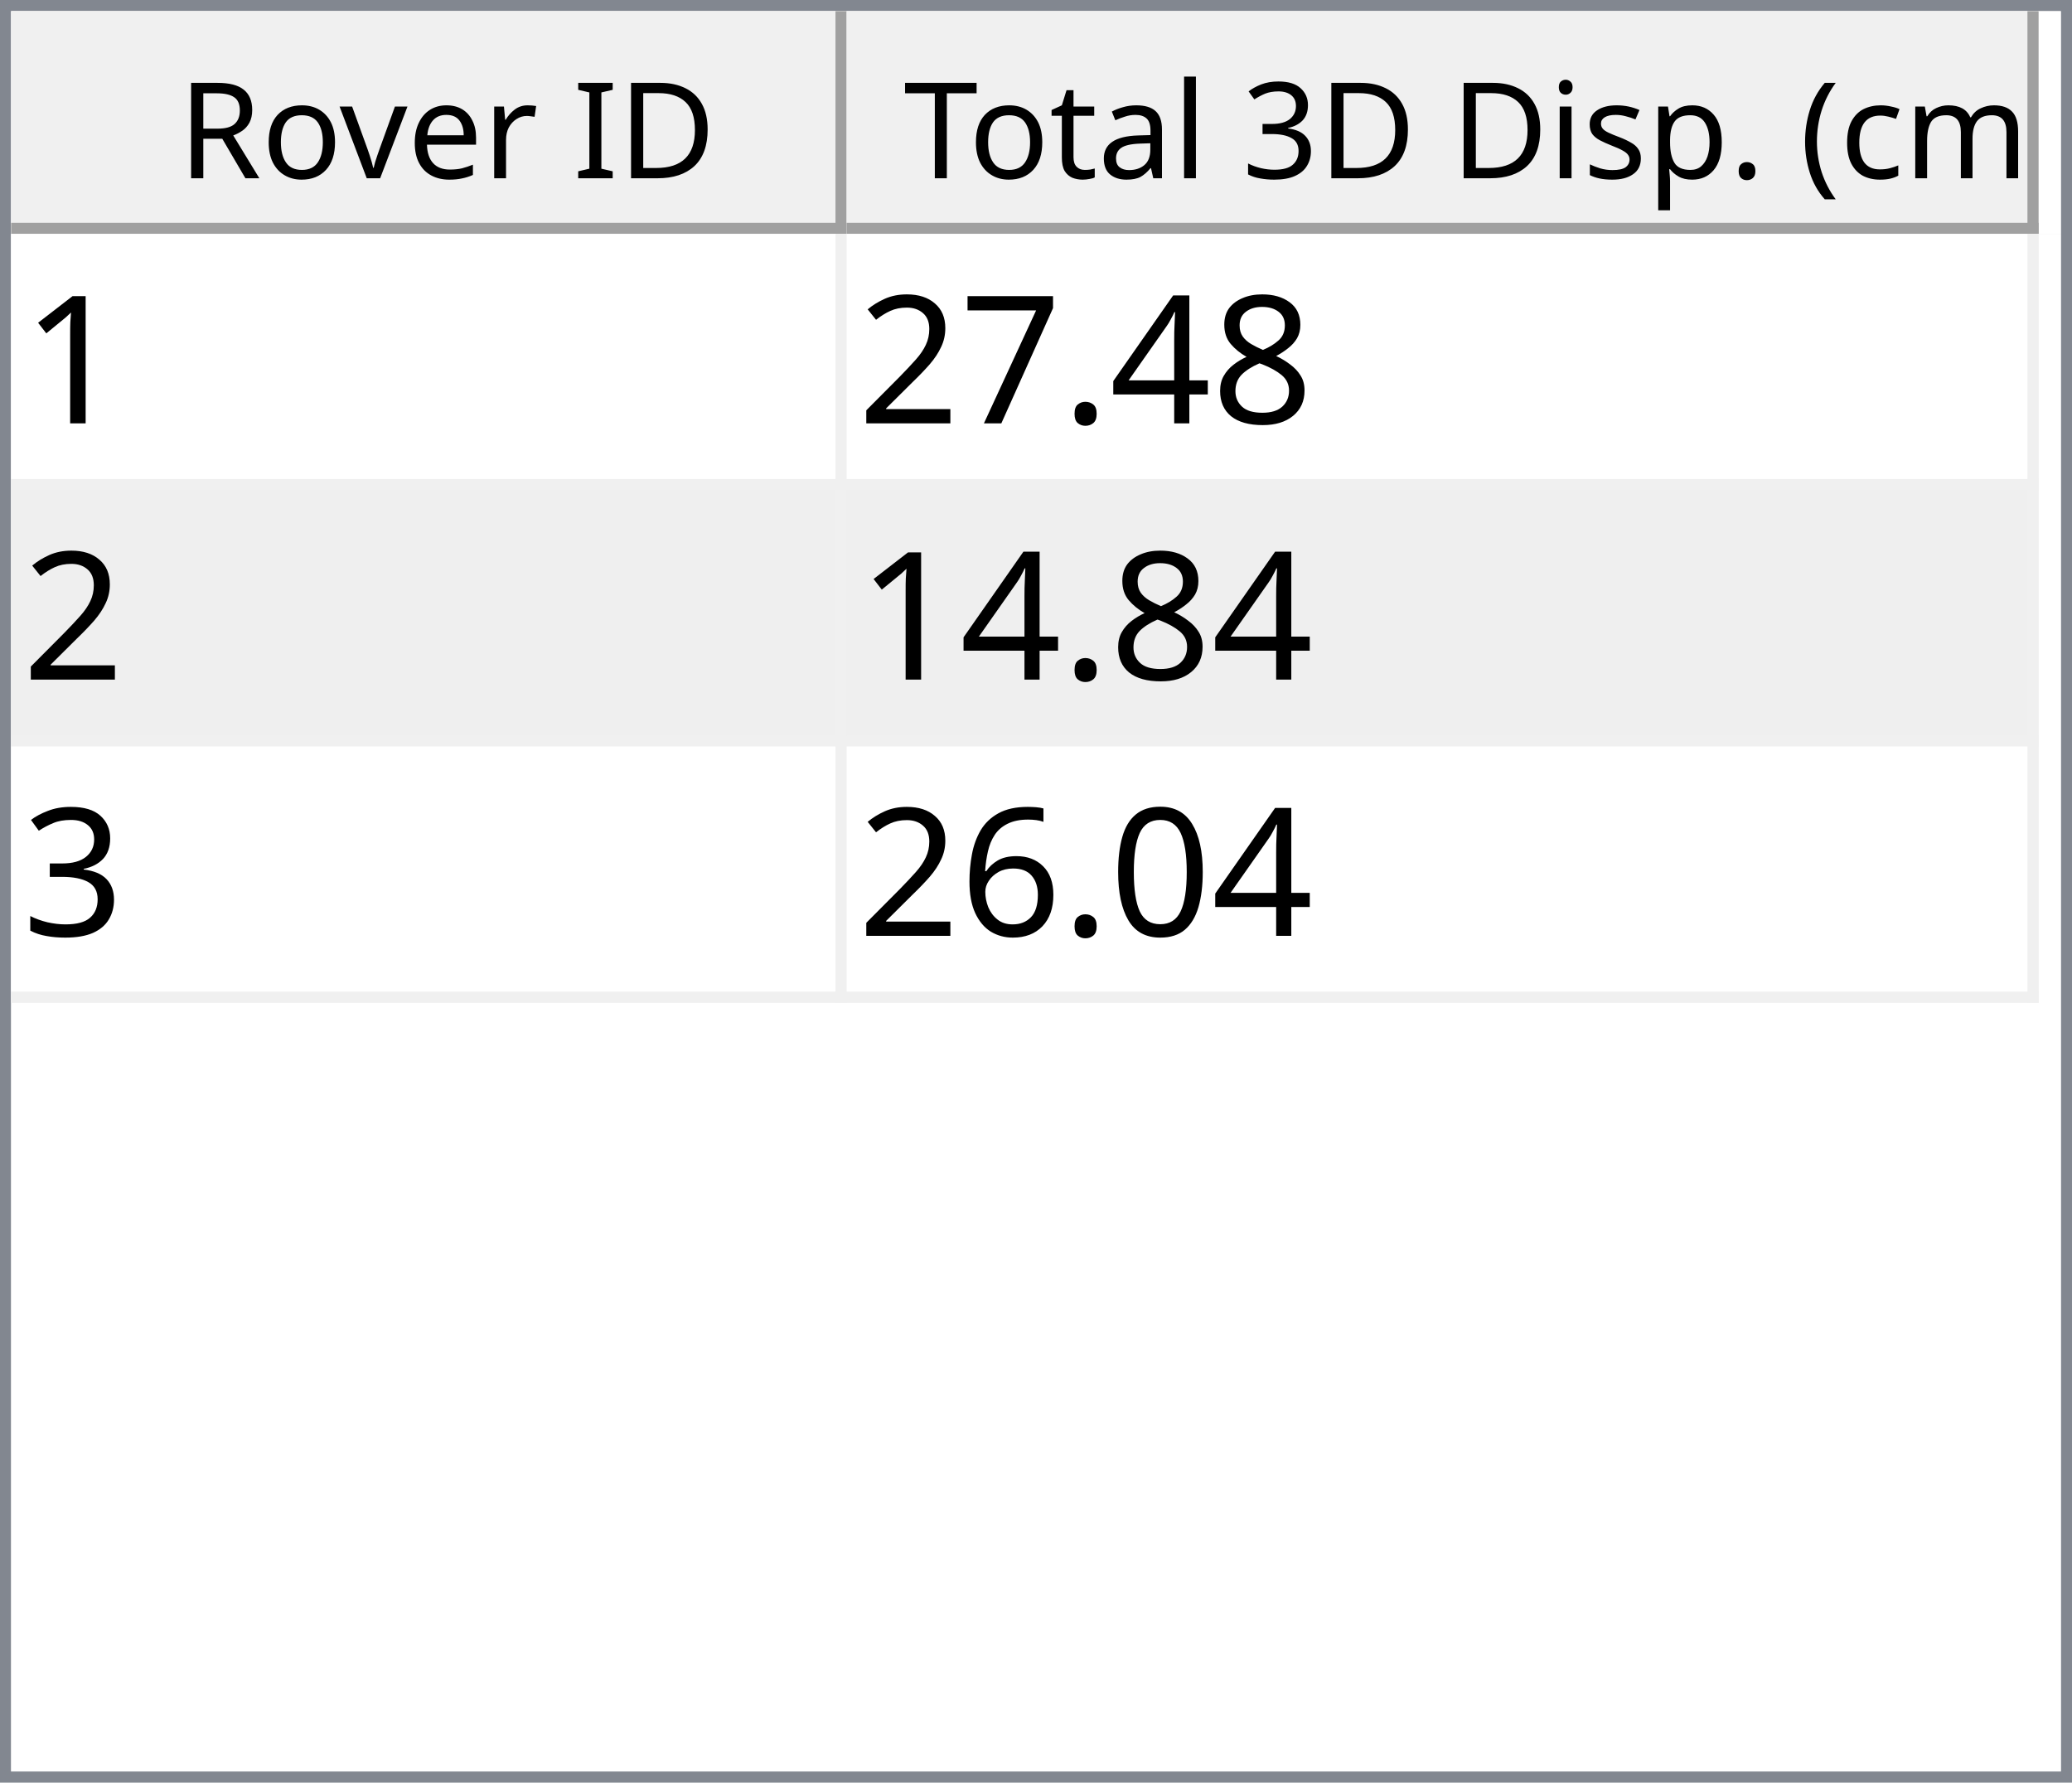
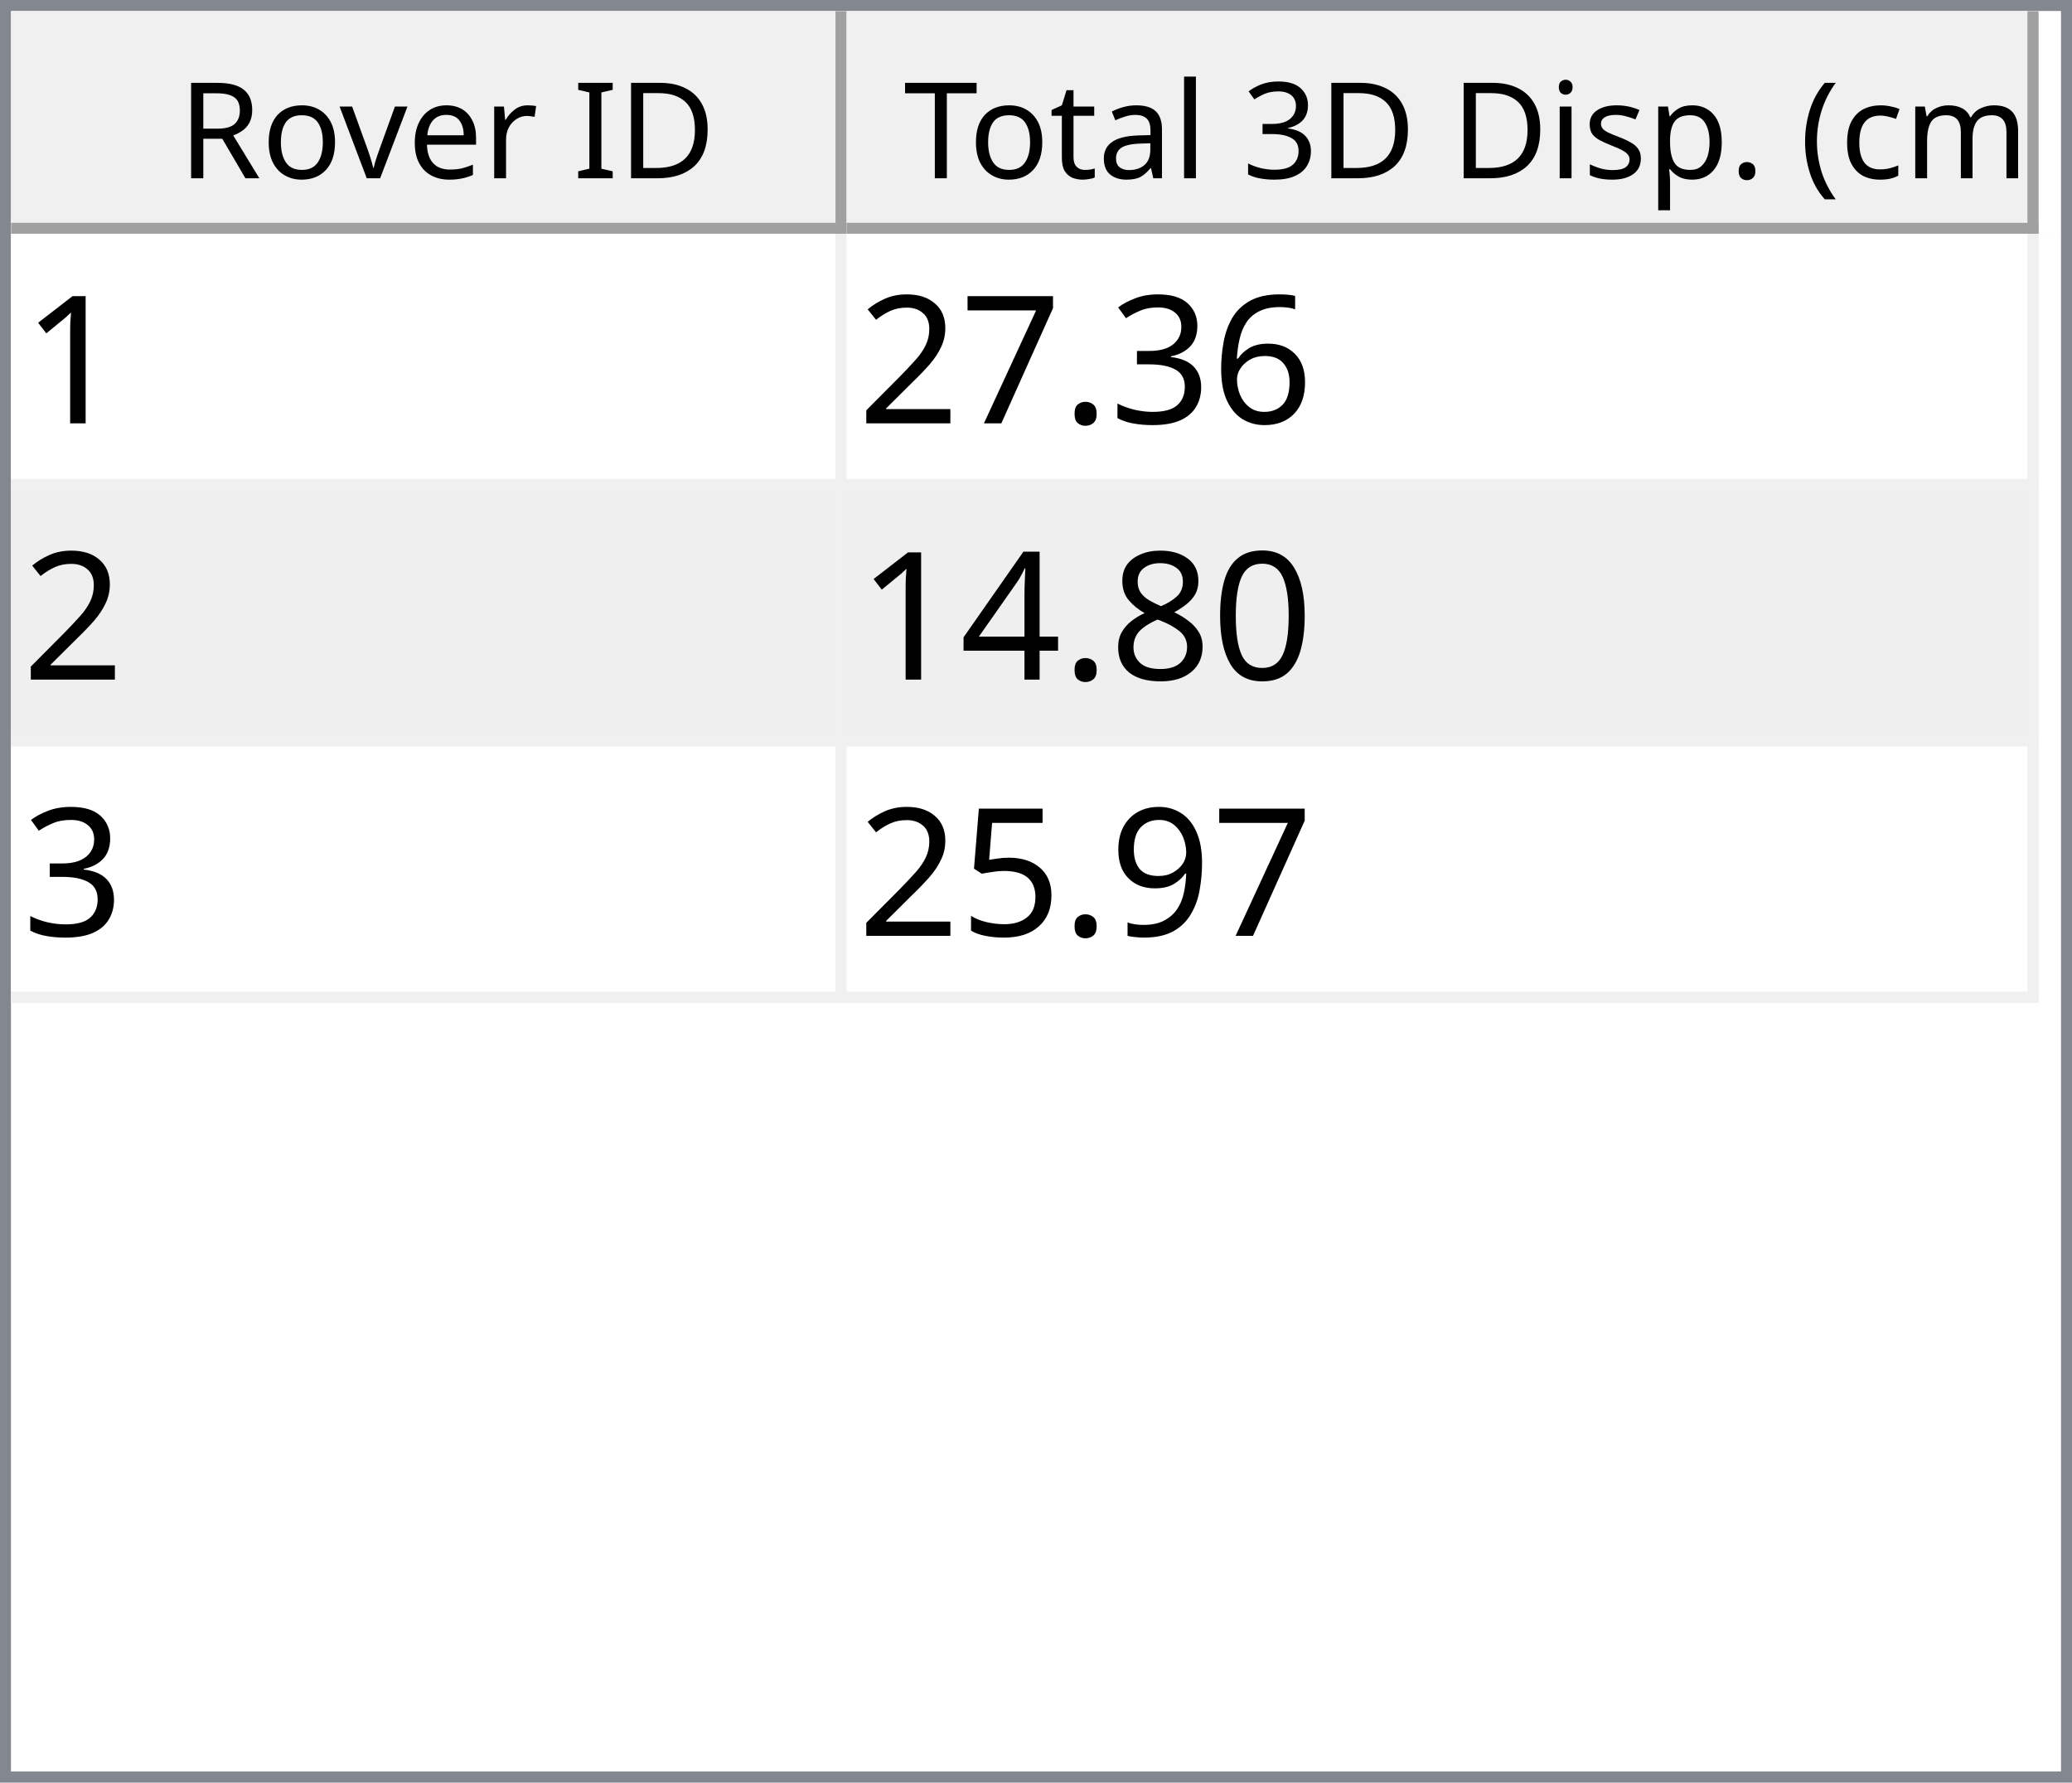
<svg xmlns="http://www.w3.org/2000/svg" style="fill-opacity:1; color-rendering:auto; color-interpolation:auto; text-rendering:auto; stroke:black; stroke-linecap:square; stroke-miterlimit:10; shape-rendering:auto; stroke-opacity:1; fill:black; stroke-dasharray:none; font-weight:normal; stroke-width:1; font-family:'Dialog'; font-style:normal; stroke-linejoin:miter; font-size:12px; stroke-dashoffset:0; image-rendering:auto;" width="186" height="160">
  <defs id="genericDefs" />
  <g>
    <defs id="defs1">
      <clipPath clipPathUnits="userSpaceOnUse" id="clipPath1">
        <path d="M0 0 L186 0 L186 160 L0 160 L0 0 Z" />
      </clipPath>
      <clipPath clipPathUnits="userSpaceOnUse" id="clipPath2">
        <path d="M0 0 L0 160 L186 160 L186 0 Z" />
      </clipPath>
      <clipPath clipPathUnits="userSpaceOnUse" id="clipPath3">
        <path d="M0 0 L0 20 L184 20 L184 0 Z" />
      </clipPath>
      <clipPath clipPathUnits="userSpaceOnUse" id="clipPath4">
        <path d="M0 0 L0 20 L75 20 L75 0 Z" />
      </clipPath>
      <clipPath clipPathUnits="userSpaceOnUse" id="clipPath5">
        <path d="M1 1 L1 19 L74 19 L74 1 Z" />
      </clipPath>
      <clipPath clipPathUnits="userSpaceOnUse" id="clipPath6">
        <path d="M0 0 L0 18 L73 18 L73 0 Z" />
      </clipPath>
      <clipPath clipPathUnits="userSpaceOnUse" id="clipPath7">
        <path d="M-0.5 -0.5 L-0.5 19.5 L74.5 19.5 L74.5 -0.5 Z" />
      </clipPath>
      <clipPath clipPathUnits="userSpaceOnUse" id="clipPath8">
        <path d="M0 0 L0 20 L107 20 L107 0 Z" />
      </clipPath>
      <clipPath clipPathUnits="userSpaceOnUse" id="clipPath9">
        <path d="M1 1 L1 19 L106 19 L106 1 Z" />
      </clipPath>
      <clipPath clipPathUnits="userSpaceOnUse" id="clipPath10">
        <path d="M0 0 L0 18 L105 18 L105 0 Z" />
      </clipPath>
      <clipPath clipPathUnits="userSpaceOnUse" id="clipPath11">
        <path d="M-0.5 -0.5 L-0.5 19.5 L106.5 19.5 L106.5 -0.5 Z" />
      </clipPath>
      <clipPath clipPathUnits="userSpaceOnUse" id="clipPath12">
        <path d="M0 0 L0 138 L184 138 L184 0 Z" />
      </clipPath>
      <clipPath clipPathUnits="userSpaceOnUse" id="clipPath13">
        <path d="M0 0 L0 69 L182 69 L182 0 Z" />
      </clipPath>
      <clipPath clipPathUnits="userSpaceOnUse" id="clipPath14">
        <path d="M-0.5 -0.5 L-0.5 68.5 L181.5 68.5 L181.5 -0.5 Z" />
      </clipPath>
      <clipPath clipPathUnits="userSpaceOnUse" id="clipPath15">
        <path d="M0 0 L0 22 L74 22 L74 0 Z" />
      </clipPath>
      <clipPath clipPathUnits="userSpaceOnUse" id="clipPath16">
        <path d="M0 0 L0 22 L106 22 L106 0 Z" />
      </clipPath>
      <font horiz-adv-x="64.551" id="font1">
        <font-face ascent="107.91" descent="25.098" units-per-em="100" style="font-style:normal; font-family:Segoe UI; font-weight:normal;" />
        <missing-glyph horiz-adv-x="64.551" d="M8.109 0 L8.109 68.266 L56.453 68.266 L56.453 0 L8.109 0 ZM15.328 7.234 L49.219 7.234 L49.219 61.031 L15.328 61.031 L15.328 7.234 Z" />
        <glyph unicode="D" horiz-adv-x="70.117" d="M9.188 0 L9.188 70.016 L28.516 70.016 Q65.531 70.016 65.531 35.891 Q65.531 19.672 55.25 9.836 Q44.969 0 27.734 0 L9.188 0 ZM17.391 62.594 L17.391 7.422 L27.828 7.422 Q41.609 7.422 49.273 14.797 Q56.938 22.172 56.938 35.688 Q56.938 62.594 28.328 62.594 L17.391 62.594 Z" />
        <glyph unicode="I" horiz-adv-x="26.611" d="M17.391 0 L9.188 0 L9.188 70.016 L17.391 70.016 L17.391 0 Z" />
        <glyph unicode=" " horiz-adv-x="27.393" d="" />
        <glyph unicode="r" horiz-adv-x="34.766" d="M34.188 41.891 Q32.078 43.5 28.125 43.5 Q23 43.5 19.555 38.672 Q16.109 33.844 16.109 25.484 L16.109 0 L8.109 0 L8.109 50 L16.109 50 L16.109 39.703 L16.312 39.703 Q18.016 44.969 21.531 47.922 Q25.047 50.875 29.391 50.875 Q32.516 50.875 34.188 50.203 L34.188 41.891 Z" />
        <glyph unicode="e" horiz-adv-x="52.295" d="M48.297 23 L12.984 23 Q13.188 14.656 17.484 10.109 Q21.781 5.562 29.297 5.562 Q37.75 5.562 44.828 11.141 L44.828 3.609 Q38.234 -1.172 27.391 -1.172 Q16.797 -1.172 10.742 5.641 Q4.688 12.453 4.688 24.812 Q4.688 36.469 11.305 43.82 Q17.922 51.172 27.734 51.172 Q37.547 51.172 42.922 44.828 Q48.297 38.484 48.297 27.203 L48.297 23 ZM40.094 29.781 Q40.047 36.719 36.75 40.578 Q33.453 44.438 27.594 44.438 Q21.922 44.438 17.969 40.383 Q14.016 36.328 13.094 29.781 L40.094 29.781 Z" />
        <glyph unicode="v" horiz-adv-x="47.9" d="M47.406 50 L27.484 0 L19.625 0 L0.688 50 L9.469 50 L22.172 13.672 Q23.578 9.672 23.922 6.688 L24.125 6.688 Q24.609 10.453 25.688 13.484 L38.969 50 L47.406 50 Z" />
        <glyph unicode="o" horiz-adv-x="58.594" d="M29 -1.172 Q17.922 -1.172 11.305 5.836 Q4.688 12.844 4.688 24.422 Q4.688 37.016 11.57 44.094 Q18.453 51.172 30.172 51.172 Q41.359 51.172 47.633 44.289 Q53.906 37.406 53.906 25.203 Q53.906 13.234 47.141 6.031 Q40.375 -1.172 29 -1.172 ZM29.594 44.438 Q21.875 44.438 17.383 39.188 Q12.891 33.938 12.891 24.703 Q12.891 15.828 17.43 10.695 Q21.969 5.562 29.594 5.562 Q37.359 5.562 41.531 10.594 Q45.703 15.625 45.703 24.906 Q45.703 34.281 41.531 39.359 Q37.359 44.438 29.594 44.438 Z" />
        <glyph unicode="R" horiz-adv-x="59.814" d="M59.375 0 L49.609 0 L37.891 19.625 Q36.281 22.359 34.766 24.289 Q33.25 26.219 31.664 27.438 Q30.078 28.656 28.25 29.219 Q26.422 29.781 24.125 29.781 L17.391 29.781 L17.391 0 L9.188 0 L9.188 70.016 L30.078 70.016 Q34.672 70.016 38.555 68.867 Q42.438 67.719 45.289 65.375 Q48.141 63.031 49.758 59.547 Q51.375 56.062 51.375 51.375 Q51.375 47.703 50.273 44.656 Q49.172 41.609 47.148 39.211 Q45.125 36.812 42.266 35.133 Q39.406 33.453 35.844 32.516 L35.844 32.328 Q37.594 31.547 38.891 30.547 Q40.188 29.547 41.359 28.18 Q42.531 26.812 43.68 25.078 Q44.828 23.344 46.234 21.047 L59.375 0 ZM17.391 62.594 L17.391 37.203 L28.516 37.203 Q31.594 37.203 34.203 38.133 Q36.812 39.062 38.719 40.797 Q40.625 42.531 41.703 45.047 Q42.781 47.562 42.781 50.688 Q42.781 56.297 39.141 59.445 Q35.5 62.594 28.609 62.594 L17.391 62.594 Z" />
        <glyph unicode=")" horiz-adv-x="30.176" d="M8.297 -15.922 L1.172 -15.922 Q16.406 2.344 16.406 26.812 Q16.406 51.469 1.078 70.016 L8.297 70.016 Q23.531 52.156 23.531 26.703 Q23.531 1.375 8.297 -15.922 Z" />
        <glyph unicode="m" horiz-adv-x="86.133" d="M79.109 0 L71.094 0 L71.094 28.719 Q71.094 37.016 68.531 40.727 Q65.969 44.438 59.906 44.438 Q54.781 44.438 51.195 39.75 Q47.609 35.062 47.609 28.516 L47.609 0 L39.594 0 L39.594 29.688 Q39.594 44.438 28.219 44.438 Q22.953 44.438 19.531 40.016 Q16.109 35.594 16.109 28.516 L16.109 0 L8.109 0 L8.109 50 L16.109 50 L16.109 42.094 L16.312 42.094 Q21.625 51.172 31.844 51.172 Q36.969 51.172 40.773 48.312 Q44.578 45.453 46 40.828 Q51.562 51.172 62.594 51.172 Q79.109 51.172 79.109 30.812 L79.109 0 Z" />
        <glyph unicode="c" horiz-adv-x="46.191" d="M42.188 2.297 Q36.422 -1.172 28.516 -1.172 Q17.828 -1.172 11.258 5.789 Q4.688 12.75 4.688 23.828 Q4.688 36.188 11.766 43.68 Q18.844 51.172 30.672 51.172 Q37.25 51.172 42.281 48.734 L42.281 40.531 Q36.719 44.438 30.375 44.438 Q22.703 44.438 17.797 38.945 Q12.891 33.453 12.891 24.516 Q12.891 15.719 17.508 10.641 Q22.125 5.562 29.891 5.562 Q36.422 5.562 42.188 9.906 L42.188 2.297 Z" />
        <glyph unicode="(" horiz-adv-x="30.176" d="M29.109 -15.922 L21.969 -15.922 Q6.844 1.375 6.844 26.703 Q6.844 52.156 21.969 70.016 L29.203 70.016 Q13.875 51.469 13.875 26.812 Q13.875 2.344 29.109 -15.922 Z" />
        <glyph unicode="." horiz-adv-x="21.68" d="M10.891 -1.078 Q8.641 -1.078 7.055 0.539 Q5.469 2.156 5.469 4.391 Q5.469 6.641 7.055 8.273 Q8.641 9.906 10.891 9.906 Q13.188 9.906 14.797 8.273 Q16.406 6.641 16.406 4.391 Q16.406 2.156 14.797 0.539 Q13.188 -1.078 10.891 -1.078 Z" />
        <glyph unicode="p" horiz-adv-x="58.789" d="M16.312 7.234 L16.109 7.234 L16.109 -23 L8.109 -23 L8.109 50 L16.109 50 L16.109 41.219 L16.312 41.219 Q22.219 51.172 33.594 51.172 Q43.266 51.172 48.688 44.461 Q54.109 37.75 54.109 26.469 Q54.109 13.922 48 6.375 Q41.891 -1.172 31.297 -1.172 Q21.578 -1.172 16.312 7.234 ZM16.109 27.391 L16.109 20.406 Q16.109 14.203 20.141 9.883 Q24.172 5.562 30.375 5.562 Q37.641 5.562 41.773 11.133 Q45.906 16.703 45.906 26.609 Q45.906 34.969 42.047 39.703 Q38.188 44.438 31.594 44.438 Q24.609 44.438 20.359 39.578 Q16.109 34.719 16.109 27.391 Z" />
        <glyph unicode="s" horiz-adv-x="42.432" d="M5.078 1.812 L5.078 10.406 Q11.625 5.562 19.484 5.562 Q30.031 5.562 30.031 12.594 Q30.031 14.594 29.125 15.992 Q28.219 17.391 26.68 18.461 Q25.141 19.531 23.07 20.383 Q21 21.234 18.609 22.172 Q15.281 23.484 12.766 24.828 Q10.25 26.172 8.57 27.859 Q6.891 29.547 6.031 31.695 Q5.172 33.844 5.172 36.719 Q5.172 40.234 6.789 42.945 Q8.406 45.656 11.086 47.484 Q13.766 49.312 17.211 50.242 Q20.656 51.172 24.312 51.172 Q30.812 51.172 35.938 48.922 L35.938 40.828 Q30.422 44.438 23.25 44.438 Q21 44.438 19.195 43.922 Q17.391 43.406 16.094 42.477 Q14.797 41.547 14.086 40.258 Q13.375 38.969 13.375 37.406 Q13.375 35.453 14.086 34.133 Q14.797 32.812 16.164 31.789 Q17.531 30.766 19.484 29.938 Q21.438 29.109 23.922 28.125 Q27.25 26.859 29.883 25.516 Q32.516 24.172 34.375 22.484 Q36.234 20.797 37.234 18.602 Q38.234 16.406 38.234 13.375 Q38.234 9.672 36.602 6.938 Q34.969 4.203 32.234 2.398 Q29.5 0.594 25.93 -0.289 Q22.359 -1.172 18.453 -1.172 Q10.75 -1.172 5.078 1.812 Z" />
        <glyph unicode="i" horiz-adv-x="24.219" d="M12.203 62.703 Q10.062 62.703 8.547 64.164 Q7.031 65.625 7.031 67.875 Q7.031 70.125 8.547 71.609 Q10.062 73.094 12.203 73.094 Q14.406 73.094 15.945 71.609 Q17.484 70.125 17.484 67.875 Q17.484 65.719 15.945 64.211 Q14.406 62.703 12.203 62.703 ZM16.109 0 L8.109 0 L8.109 50 L16.109 50 L16.109 0 Z" />
        <glyph unicode="3" horiz-adv-x="53.906" d="M46.531 19.828 Q46.531 15.094 44.75 11.211 Q42.969 7.328 39.719 4.57 Q36.469 1.812 31.93 0.297 Q27.391 -1.219 21.922 -1.219 Q11.922 -1.219 6 2.594 L6 11.188 Q13.094 5.609 22.219 5.609 Q25.875 5.609 28.828 6.539 Q31.781 7.469 33.906 9.227 Q36.031 10.984 37.18 13.477 Q38.328 15.969 38.328 19.094 Q38.328 32.812 18.797 32.812 L12.984 32.812 L12.984 39.594 L18.5 39.594 Q35.797 39.594 35.797 52.484 Q35.797 64.406 22.609 64.406 Q15.188 64.406 8.688 59.422 L8.688 67.188 Q15.375 71.188 24.609 71.188 Q29 71.188 32.57 69.969 Q36.141 68.75 38.68 66.555 Q41.219 64.359 42.609 61.281 Q44 58.203 44 54.5 Q44 40.672 30.031 36.719 L30.031 36.531 Q33.594 36.141 36.625 34.797 Q39.656 33.453 41.852 31.305 Q44.047 29.156 45.289 26.25 Q46.531 23.344 46.531 19.828 Z" />
        <glyph unicode="l" horiz-adv-x="24.219" d="M16.109 0 L8.109 0 L8.109 74.031 L16.109 74.031 L16.109 0 Z" />
        <glyph unicode="a" horiz-adv-x="50.879" d="M43.891 0 L35.891 0 L35.891 7.812 L35.688 7.812 Q30.469 -1.172 20.312 -1.172 Q12.844 -1.172 8.617 2.781 Q4.391 6.734 4.391 13.281 Q4.391 27.297 20.906 29.594 L35.891 31.688 Q35.891 44.438 25.594 44.438 Q16.547 44.438 9.281 38.281 L9.281 46.484 Q16.656 51.172 26.266 51.172 Q43.891 51.172 43.891 32.516 L43.891 0 ZM35.891 25.297 L23.828 23.641 Q18.266 22.859 15.43 20.875 Q12.594 18.891 12.594 13.875 Q12.594 10.203 15.211 7.883 Q17.828 5.562 22.172 5.562 Q28.125 5.562 32.008 9.742 Q35.891 13.922 35.891 20.312 L35.891 25.297 Z" />
        <glyph unicode="t" horiz-adv-x="33.887" d="M31.297 0.484 Q28.469 -1.078 23.828 -1.078 Q10.688 -1.078 10.688 13.578 L10.688 43.172 L2.094 43.172 L2.094 50 L10.688 50 L10.688 62.203 L18.703 64.797 L18.703 50 L31.297 50 L31.297 43.172 L18.703 43.172 L18.703 14.984 Q18.703 9.969 20.414 7.82 Q22.125 5.672 26.078 5.672 Q29.109 5.672 31.297 7.328 L31.297 0.484 Z" />
        <glyph unicode="T" horiz-adv-x="52.393" d="M50.594 62.594 L30.375 62.594 L30.375 0 L22.172 0 L22.172 62.594 L2 62.594 L2 70.016 L50.594 70.016 L50.594 62.594 Z" />
      </font>
      <font horiz-adv-x="75.0" id="font2">
        <font-face ascent="100.537" descent="21.973" units-per-em="100" style="font-style:normal; font-family:sans-serif; font-weight:normal;" />
        <missing-glyph horiz-adv-x="75.0" d="M12.5 0 L12.5 62.5 L62.5 62.5 L62.5 0 L12.5 0 ZM14.062 1.562 L60.938 1.562 L60.938 60.938 L14.062 60.938 L14.062 1.562 Z" />
        <glyph unicode="1" horiz-adv-x="55.615" d="M37.25 0 L28.469 0 L28.469 56 Q25.297 52.984 20.141 49.953 Q14.984 46.922 10.891 45.406 L10.891 53.906 Q18.266 57.375 23.781 62.305 Q29.297 67.234 31.594 71.875 L37.25 71.875 L37.25 0 Z" />
-         <glyph unicode="8" horiz-adv-x="55.615" d="M17.672 38.812 Q12.203 40.828 9.57 44.539 Q6.938 48.25 6.938 53.422 Q6.938 61.234 12.555 66.555 Q18.172 71.875 27.484 71.875 Q36.859 71.875 42.578 66.43 Q48.297 60.984 48.297 53.172 Q48.297 48.188 45.68 44.508 Q43.062 40.828 37.75 38.812 Q44.344 36.672 47.781 31.883 Q51.219 27.094 51.219 20.453 Q51.219 11.281 44.727 5.031 Q38.234 -1.219 27.641 -1.219 Q17.047 -1.219 10.547 5.055 Q4.047 11.328 4.047 20.703 Q4.047 27.688 7.594 32.398 Q11.141 37.109 17.672 38.812 ZM15.922 53.719 Q15.922 48.641 19.195 45.414 Q22.469 42.188 27.688 42.188 Q32.766 42.188 36.016 45.383 Q39.266 48.578 39.266 53.219 Q39.266 58.062 35.914 61.359 Q32.562 64.656 27.594 64.656 Q22.562 64.656 19.242 61.43 Q15.922 58.203 15.922 53.719 ZM13.094 20.656 Q13.094 16.891 14.875 13.375 Q16.656 9.859 20.172 7.93 Q23.688 6 27.734 6 Q34.031 6 38.133 10.055 Q42.234 14.109 42.234 20.359 Q42.234 26.703 38.016 30.859 Q33.797 35.016 27.438 35.016 Q21.234 35.016 17.164 30.914 Q13.094 26.812 13.094 20.656 Z" />
-         <glyph unicode="4" horiz-adv-x="55.615" d="M32.328 0 L32.328 17.141 L1.266 17.141 L1.266 25.203 L33.938 71.578 L41.109 71.578 L41.109 25.203 L50.781 25.203 L50.781 17.141 L41.109 17.141 L41.109 0 L32.328 0 ZM32.328 25.203 L32.328 57.469 L9.906 25.203 L32.328 25.203 Z" />
+         <glyph unicode="6" horiz-adv-x="55.615" d="M49.75 54.047 L41.016 53.375 Q39.844 58.547 37.703 60.891 Q34.125 64.656 28.906 64.656 Q24.703 64.656 21.531 62.312 Q17.391 59.281 14.992 53.469 Q12.594 47.656 12.5 36.922 Q15.672 41.75 20.266 44.094 Q24.859 46.438 29.891 46.438 Q38.672 46.438 44.852 39.969 Q51.031 33.5 51.031 23.25 Q51.031 16.5 48.125 10.719 Q45.219 4.938 40.141 1.859 Q35.062 -1.219 28.609 -1.219 Q17.625 -1.219 10.695 6.859 Q3.766 14.938 3.766 33.5 Q3.766 54.25 11.422 63.672 Q18.109 71.875 29.438 71.875 Q37.891 71.875 43.289 67.141 Q48.688 62.406 49.75 54.047 ZM13.875 23.188 Q13.875 18.656 15.797 14.508 Q17.719 10.359 21.188 8.18 Q24.656 6 28.469 6 Q34.031 6 38.039 10.492 Q42.047 14.984 42.047 22.703 Q42.047 30.125 38.086 34.398 Q34.125 38.672 28.125 38.672 Q22.172 38.672 18.023 34.398 Q13.875 30.125 13.875 23.188 Z" />
+         <glyph unicode="3" horiz-adv-x="55.615" d="M4.203 18.891 L12.984 20.062 Q14.5 12.594 18.141 9.297 Q21.781 6 27 6 Q33.203 6 37.477 10.297 Q41.75 14.594 41.75 20.953 Q41.75 27 37.797 30.93 Q33.844 34.859 27.734 34.859 Q25.25 34.859 21.531 33.891 L22.516 41.609 Q23.391 41.5 23.922 41.5 Q29.547 41.5 34.039 44.43 Q38.531 47.359 38.531 53.469 Q38.531 58.297 35.258 61.477 Q31.984 64.656 26.812 64.656 Q21.688 64.656 18.266 61.43 Q14.844 58.203 13.875 51.766 L5.078 53.328 Q6.688 62.156 12.398 67.016 Q18.109 71.875 26.609 71.875 Q32.469 71.875 37.398 69.359 Q42.328 66.844 44.945 62.5 Q47.562 58.156 47.562 53.266 Q47.562 48.641 45.07 44.828 Q42.578 41.016 37.703 38.766 Q44.047 37.312 47.562 32.695 Q51.078 28.078 51.078 21.141 Q51.078 11.766 44.242 5.25 Q37.406 -1.266 26.953 -1.266 Q17.531 -1.266 11.305 4.352 Q5.078 9.969 4.203 18.891 Z" />
        <glyph unicode="." horiz-adv-x="27.783" d="M9.078 0 L9.078 10.016 L19.094 10.016 L19.094 0 L9.078 0 Z" />
        <glyph unicode="7" horiz-adv-x="55.615" d="M4.734 62.203 L4.734 70.656 L51.078 70.656 L51.078 63.812 Q44.234 56.547 37.523 44.484 Q30.812 32.422 27.156 19.672 Q24.516 10.688 23.781 0 L14.75 0 Q14.891 8.453 18.062 20.414 Q21.234 32.375 27.172 43.484 Q33.109 54.594 39.797 62.203 L4.734 62.203 Z" />
        <glyph unicode="2" horiz-adv-x="55.615" d="M50.344 8.453 L50.344 0 L3.031 0 Q2.938 3.172 4.047 6.109 Q5.859 10.938 9.836 15.625 Q13.812 20.312 21.344 26.469 Q33.016 36.031 37.117 41.625 Q41.219 47.219 41.219 52.203 Q41.219 57.422 37.477 61.008 Q33.734 64.594 27.734 64.594 Q21.391 64.594 17.578 60.789 Q13.766 56.984 13.719 50.25 L4.688 51.172 Q5.609 61.281 11.664 66.578 Q17.719 71.875 27.938 71.875 Q38.234 71.875 44.242 66.164 Q50.25 60.453 50.25 52 Q50.25 47.703 48.492 43.555 Q46.734 39.406 42.656 34.812 Q38.578 30.219 29.109 22.219 Q21.188 15.578 18.945 13.211 Q16.703 10.844 15.234 8.453 L50.344 8.453 Z" />
-         <glyph unicode="3" horiz-adv-x="55.615" d="M4.203 18.891 L12.984 20.062 Q14.5 12.594 18.141 9.297 Q21.781 6 27 6 Q33.203 6 37.477 10.297 Q41.75 14.594 41.75 20.953 Q41.75 27 37.797 30.93 Q33.844 34.859 27.734 34.859 Q25.25 34.859 21.531 33.891 L22.516 41.609 Q23.391 41.5 23.922 41.5 Q29.547 41.5 34.039 44.43 Q38.531 47.359 38.531 53.469 Q38.531 58.297 35.258 61.477 Q31.984 64.656 26.812 64.656 Q21.688 64.656 18.266 61.43 Q14.844 58.203 13.875 51.766 L5.078 53.328 Q6.688 62.156 12.398 67.016 Q18.109 71.875 26.609 71.875 Q32.469 71.875 37.398 69.359 Q42.328 66.844 44.945 62.5 Q47.562 58.156 47.562 53.266 Q47.562 48.641 45.07 44.828 Q42.578 41.016 37.703 38.766 Q44.047 37.312 47.562 32.695 Q51.078 28.078 51.078 21.141 Q51.078 11.766 44.242 5.25 Q37.406 -1.266 26.953 -1.266 Q17.531 -1.266 11.305 4.352 Q5.078 9.969 4.203 18.891 Z" />
        <glyph unicode="0" horiz-adv-x="55.615" d="M4.156 35.297 Q4.156 48 6.766 55.742 Q9.375 63.484 14.523 67.68 Q19.672 71.875 27.484 71.875 Q33.25 71.875 37.594 69.555 Q41.938 67.234 44.773 62.867 Q47.609 58.5 49.219 52.227 Q50.828 45.953 50.828 35.297 Q50.828 22.703 48.242 14.969 Q45.656 7.234 40.508 3.008 Q35.359 -1.219 27.484 -1.219 Q17.141 -1.219 11.234 6.203 Q4.156 15.141 4.156 35.297 ZM13.188 35.297 Q13.188 17.672 17.312 11.836 Q21.438 6 27.484 6 Q33.547 6 37.672 11.859 Q41.797 17.719 41.797 35.297 Q41.797 52.984 37.672 58.789 Q33.547 64.594 27.391 64.594 Q21.344 64.594 17.719 59.469 Q13.188 52.938 13.188 35.297 Z" />
-         <glyph unicode="6" horiz-adv-x="55.615" d="M49.75 54.047 L41.016 53.375 Q39.844 58.547 37.703 60.891 Q34.125 64.656 28.906 64.656 Q24.703 64.656 21.531 62.312 Q17.391 59.281 14.992 53.469 Q12.594 47.656 12.5 36.922 Q15.672 41.75 20.266 44.094 Q24.859 46.438 29.891 46.438 Q38.672 46.438 44.852 39.969 Q51.031 33.5 51.031 23.25 Q51.031 16.5 48.125 10.719 Q45.219 4.938 40.141 1.859 Q35.062 -1.219 28.609 -1.219 Q17.625 -1.219 10.695 6.859 Q3.766 14.938 3.766 33.5 Q3.766 54.25 11.422 63.672 Q18.109 71.875 29.438 71.875 Q37.891 71.875 43.289 67.141 Q48.688 62.406 49.75 54.047 ZM13.875 23.188 Q13.875 18.656 15.797 14.508 Q17.719 10.359 21.188 8.18 Q24.656 6 28.469 6 Q34.031 6 38.039 10.492 Q42.047 14.984 42.047 22.703 Q42.047 30.125 38.086 34.398 Q34.125 38.672 28.125 38.672 Q22.172 38.672 18.023 34.398 Q13.875 30.125 13.875 23.188 Z" />
+         <glyph unicode="8" horiz-adv-x="55.615" d="M17.672 38.812 Q12.203 40.828 9.57 44.539 Q6.938 48.25 6.938 53.422 Q6.938 61.234 12.555 66.555 Q18.172 71.875 27.484 71.875 Q36.859 71.875 42.578 66.43 Q48.297 60.984 48.297 53.172 Q48.297 48.188 45.68 44.508 Q43.062 40.828 37.75 38.812 Q44.344 36.672 47.781 31.883 Q51.219 27.094 51.219 20.453 Q51.219 11.281 44.727 5.031 Q38.234 -1.219 27.641 -1.219 Q17.047 -1.219 10.547 5.055 Q4.047 11.328 4.047 20.703 Q4.047 27.688 7.594 32.398 Q11.141 37.109 17.672 38.812 ZM15.922 53.719 Q15.922 48.641 19.195 45.414 Q22.469 42.188 27.688 42.188 Q32.766 42.188 36.016 45.383 Q39.266 48.578 39.266 53.219 Q39.266 58.062 35.914 61.359 Q32.562 64.656 27.594 64.656 Q22.562 64.656 19.242 61.43 Q15.922 58.203 15.922 53.719 ZM13.094 20.656 Q13.094 16.891 14.875 13.375 Q16.656 9.859 20.172 7.93 Q23.688 6 27.734 6 Q34.031 6 38.133 10.055 Q42.234 14.109 42.234 20.359 Q42.234 26.703 38.016 30.859 Q33.797 35.016 27.438 35.016 Q21.234 35.016 17.164 30.914 Q13.094 26.812 13.094 20.656 Z" />
+         <glyph unicode="4" horiz-adv-x="55.615" d="M32.328 0 L32.328 17.141 L1.266 17.141 L1.266 25.203 L33.938 71.578 L41.109 71.578 L41.109 25.203 L50.781 25.203 L50.781 17.141 L41.109 17.141 L41.109 0 L32.328 0 ZM32.328 25.203 L32.328 57.469 L9.906 25.203 L32.328 25.203 Z" />
+         <glyph unicode="9" horiz-adv-x="55.615" d="M5.469 16.547 L13.922 17.328 Q14.984 11.375 18.016 8.688 Q21.047 6 25.781 6 Q29.828 6 32.883 7.859 Q35.938 9.719 37.891 12.82 Q39.844 15.922 41.164 21.195 Q42.484 26.469 42.484 31.938 Q42.484 32.516 42.438 33.688 Q39.797 29.5 35.234 26.883 Q30.672 24.266 25.344 24.266 Q16.453 24.266 10.305 30.711 Q4.156 37.156 4.156 47.703 Q4.156 58.594 10.578 65.234 Q17 71.875 26.656 71.875 Q33.641 71.875 39.43 68.117 Q45.219 64.359 48.219 57.398 Q51.219 50.438 51.219 37.25 Q51.219 23.531 48.242 15.406 Q45.266 7.281 39.383 3.031 Q33.5 -1.219 25.594 -1.219 Q17.188 -1.219 11.867 3.445 Q6.547 8.109 5.469 16.547 ZM41.453 48.141 Q41.453 55.719 37.43 60.156 Q33.406 64.594 27.734 64.594 Q21.875 64.594 17.531 59.812 Q13.188 55.031 13.188 47.406 Q13.188 40.578 17.312 36.305 Q21.438 32.031 27.484 32.031 Q33.594 32.031 37.523 36.305 Q41.453 40.578 41.453 48.141 Z" />
+         <glyph unicode="5" horiz-adv-x="55.615" d="M4.156 18.75 L13.375 19.531 Q14.406 12.797 18.141 9.398 Q21.875 6 27.156 6 Q33.5 6 37.891 10.789 Q42.281 15.578 42.281 23.484 Q42.281 31 38.062 35.352 Q33.844 39.703 27 39.703 Q22.75 39.703 19.336 37.773 Q15.922 35.844 13.969 32.766 L5.719 33.844 L12.641 70.609 L48.25 70.609 L48.25 62.203 L19.672 62.203 L15.828 42.969 Q22.266 47.469 29.344 47.469 Q38.719 47.469 45.164 40.969 Q51.609 34.469 51.609 24.266 Q51.609 14.547 45.953 7.469 Q39.062 -1.219 27.156 -1.219 Q17.391 -1.219 11.211 4.25 Q5.031 9.719 4.156 18.75 Z" />
      </font>
    </defs>
    <g style="fill:white; stroke:white;">
      <rect x="0" y="0" width="186" style="clip-path:url(#clipPath1); stroke:none;" height="160" />
    </g>
    <g style="fill:white; text-rendering:optimizeSpeed; color-rendering:optimizeSpeed; image-rendering:optimizeSpeed; shape-rendering:crispEdges; stroke:white; color-interpolation:sRGB;">
      <rect x="0" width="186" height="160" y="0" style="stroke:none;" />
      <path style="stroke:none;" d="M0 160 L186 160 L186 0 L0 0 Z" />
    </g>
    <g style="fill:rgb(240,240,240); font-family:'Segoe UI'; stroke:rgb(240,240,240);">
      <rect x="0" y="0" width="186" style="clip-path:url(#clipPath2); stroke:none;" height="160" />
    </g>
    <g style="fill:rgb(130,135,144); font-family:'Segoe UI'; stroke:rgb(130,135,144);">
      <path d="M0 0 L186 0 L186 160 L0 160 L0 0 ZM1 1 L185 1 L185 159 L1 159 L1 1 Z" style="fill-rule:evenodd; clip-path:url(#clipPath2); stroke:none;" />
    </g>
    <g style="fill:white; font-family:'Segoe UI'; stroke:white;" transform="translate(1,1)">
      <rect x="0" y="0" width="184" style="clip-path:url(#clipPath3); stroke:none;" height="20" />
    </g>
    <g style="fill:rgb(240,240,240); font-family:'Segoe UI'; stroke:rgb(240,240,240);" transform="translate(1,1)">
      <rect x="0" y="0" width="75" style="clip-path:url(#clipPath4); stroke:none;" height="20" />
    </g>
    <g style="font-family:'Segoe UI';" transform="translate(2,2)">
      <text x="14" xml:space="preserve" y="14" style="clip-path:url(#clipPath6); stroke:none;">Rover ID</text>
    </g>
    <g style="fill:rgb(160,160,160); font-family:'Segoe UI'; stroke:rgb(160,160,160); stroke-linejoin:bevel;" transform="translate(1.5,1.5)">
      <line x1="74" x2="74" y1="0" style="fill:none; clip-path:url(#clipPath7);" y2="19" />
    </g>
    <g style="fill:rgb(160,160,160); font-family:'Segoe UI'; stroke:rgb(160,160,160); stroke-linejoin:bevel;" transform="matrix(1,0,0,1,1,1) translate(0.5,0.5)">
      <line x1="0" x2="74" y1="19" style="fill:none; clip-path:url(#clipPath7);" y2="19" />
    </g>
    <g style="fill:rgb(240,240,240); font-family:'Segoe UI'; stroke:rgb(240,240,240);" transform="translate(76,1)">
      <rect x="0" y="0" width="107" style="clip-path:url(#clipPath8); stroke:none;" height="20" />
    </g>
    <g style="font-family:'Segoe UI';" transform="translate(77,2)">
      <text x="1" xml:space="preserve" y="14" style="clip-path:url(#clipPath10); stroke:none;"> Total 3D Disp. (cm)</text>
    </g>
    <g style="fill:rgb(160,160,160); font-family:'Segoe UI'; stroke:rgb(160,160,160); stroke-linejoin:bevel;" transform="translate(76.5,1.5)">
      <line x1="106" x2="106" y1="0" style="fill:none; clip-path:url(#clipPath11);" y2="19" />
    </g>
    <g style="fill:rgb(160,160,160); font-family:'Segoe UI'; stroke:rgb(160,160,160); stroke-linejoin:bevel;" transform="matrix(1,0,0,1,76,1) translate(0.5,0.5)">
      <line x1="0" x2="106" y1="19" style="fill:none; clip-path:url(#clipPath11);" y2="19" />
    </g>
    <g style="fill:white; font-family:'Segoe UI'; stroke:white;" transform="translate(1,21)">
      <rect x="0" y="0" width="184" style="clip-path:url(#clipPath12); stroke:none;" height="138" />
    </g>
    <g style="fill:rgb(240,240,240); font-size:16px; font-family:sans-serif; stroke:rgb(240,240,240);" transform="translate(1,21)">
      <rect x="0" y="0" width="182" style="clip-path:url(#clipPath13); stroke:none;" height="69" />
      <line transform="translate(0.5,0.5)" x1="0" x2="181" y1="22" style="clip-path:url(#clipPath14); fill:none; stroke-linejoin:bevel;" y2="22" />
    </g>
    <g transform="matrix(1,0,0,1,1,21) translate(0.5,0.5)" style="fill:rgb(240,240,240); font-size:16px; font-family:sans-serif; stroke:rgb(240,240,240); stroke-linejoin:bevel;">
      <line x1="0" x2="181" y1="45" style="fill:none; clip-path:url(#clipPath14);" y2="45" />
    </g>
    <g transform="matrix(1,0,0,1,1,21) translate(0.5,0.5)" style="fill:rgb(240,240,240); font-size:16px; font-family:sans-serif; stroke:rgb(240,240,240); stroke-linejoin:bevel;">
      <line x1="0" x2="181" y1="68" style="fill:none; clip-path:url(#clipPath14);" y2="68" />
    </g>
    <g transform="matrix(1,0,0,1,1,21) translate(0.5,0.5)" style="fill:rgb(240,240,240); font-size:16px; font-family:sans-serif; stroke:rgb(240,240,240); stroke-linejoin:bevel;">
      <line x1="74" x2="74" y1="0" style="fill:none; clip-path:url(#clipPath14);" y2="68" />
    </g>
    <g transform="matrix(1,0,0,1,1,21) translate(0.5,0.5)" style="fill:rgb(240,240,240); font-size:16px; font-family:sans-serif; stroke:rgb(240,240,240); stroke-linejoin:bevel;">
      <line x1="181" x2="181" y1="0" style="fill:none; clip-path:url(#clipPath14);" y2="68" />
    </g>
    <g style="fill:white; font-size:16px; font-family:sans-serif; stroke:white;" transform="matrix(1,0,0,1,1,21)">
      <rect x="0" y="0" width="74" style="clip-path:url(#clipPath15); stroke:none;" height="22" />
      <text x="1" y="17" style="fill:black; clip-path:url(#clipPath15); stroke:none;" xml:space="preserve">1</text>
    </g>
    <g style="fill:white; font-size:16px; font-family:sans-serif; stroke:white;" transform="matrix(1,0,0,1,1,21) translate(75,0)">
      <rect x="0" y="0" width="106" style="clip-path:url(#clipPath16); stroke:none;" height="22" />
-       <text x="1" y="17" style="fill:black; clip-path:url(#clipPath16); stroke:none;" xml:space="preserve">27.48</text>
+       <text x="1" y="17" style="fill:black; clip-path:url(#clipPath16); stroke:none;" xml:space="preserve">27.36</text>
    </g>
    <g style="fill:rgb(239,239,239); font-size:16px; font-family:sans-serif; stroke:rgb(239,239,239);" transform="matrix(1,0,0,1,1,21) translate(0,23)">
      <rect x="0" y="0" width="74" style="clip-path:url(#clipPath15); stroke:none;" height="22" />
      <text x="1" y="17" style="fill:black; clip-path:url(#clipPath15); stroke:none;" xml:space="preserve">2</text>
    </g>
    <g style="fill:rgb(239,239,239); font-size:16px; font-family:sans-serif; stroke:rgb(239,239,239);" transform="matrix(1,0,0,1,1,21) translate(75,23)">
      <rect x="0" y="0" width="106" style="clip-path:url(#clipPath16); stroke:none;" height="22" />
-       <text x="1" y="17" style="fill:black; clip-path:url(#clipPath16); stroke:none;" xml:space="preserve">14.84</text>
+       <text x="1" y="17" style="fill:black; clip-path:url(#clipPath16); stroke:none;" xml:space="preserve">14.80</text>
    </g>
    <g style="fill:white; font-size:16px; font-family:sans-serif; stroke:white;" transform="matrix(1,0,0,1,1,21) translate(0,46)">
      <rect x="0" y="0" width="74" style="clip-path:url(#clipPath15); stroke:none;" height="22" />
      <text x="1" y="17" style="fill:black; clip-path:url(#clipPath15); stroke:none;" xml:space="preserve">3</text>
    </g>
    <g style="fill:white; font-size:16px; font-family:sans-serif; stroke:white;" transform="matrix(1,0,0,1,1,21) translate(75,46)">
      <rect x="0" y="0" width="106" style="clip-path:url(#clipPath16); stroke:none;" height="22" />
-       <text x="1" y="17" style="fill:black; clip-path:url(#clipPath16); stroke:none;" xml:space="preserve">26.04</text>
+       <text x="1" y="17" style="fill:black; clip-path:url(#clipPath16); stroke:none;" xml:space="preserve">25.97</text>
    </g>
  </g>
</svg>
